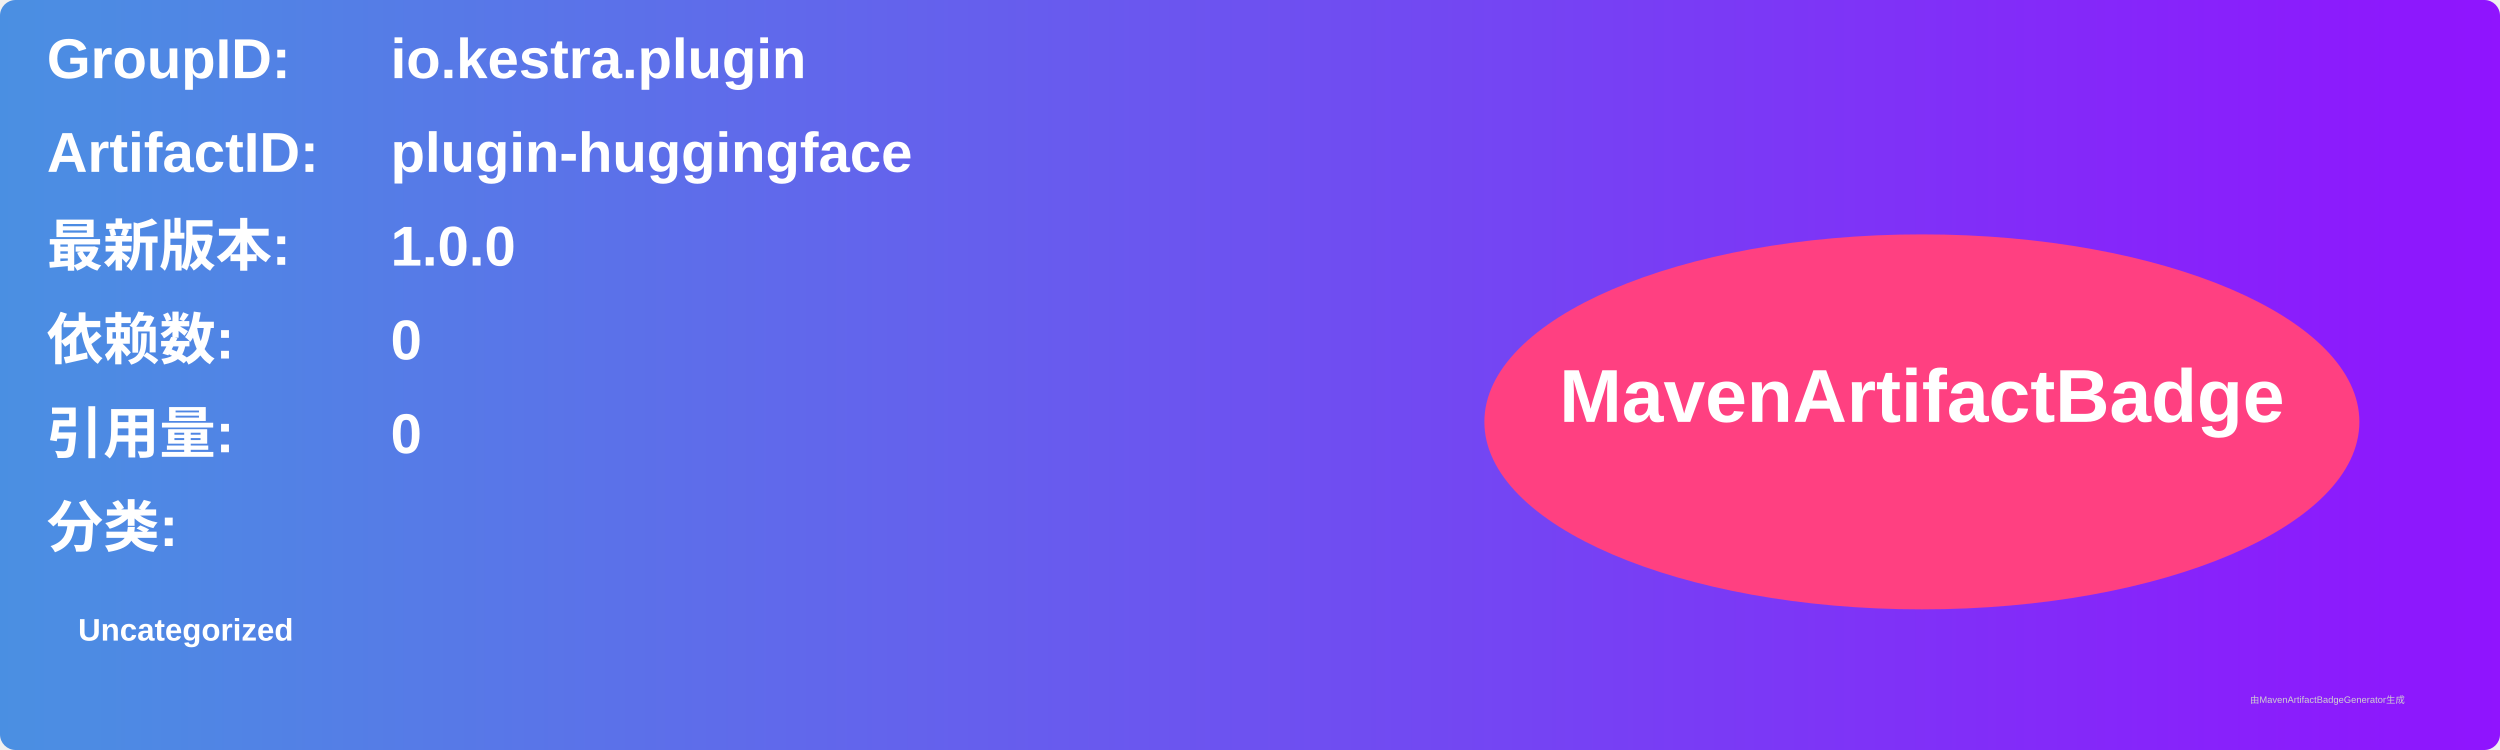
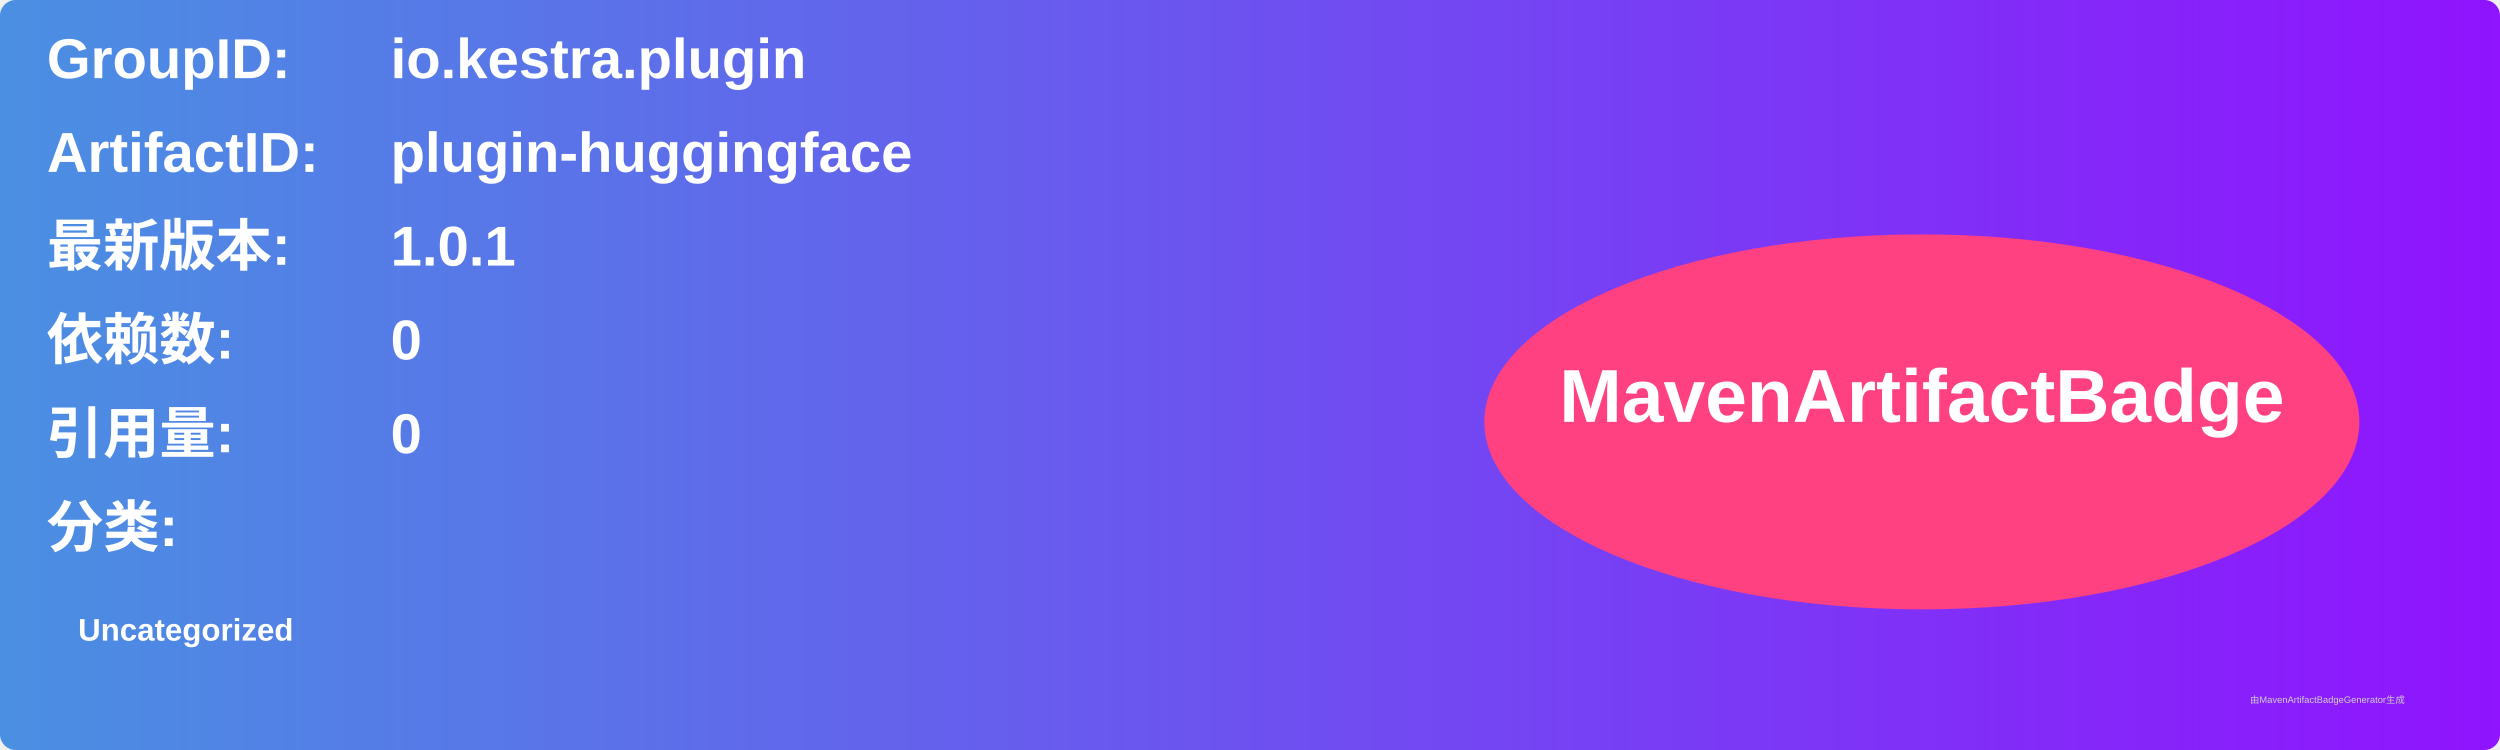
<svg xmlns="http://www.w3.org/2000/svg" width="800" height="240" viewBox="0 0 800 240">
  <linearGradient id="grad" x1="0%" y1="0%" x2="100%" y2="0%">
    <stop offset="0%" stop-color="#4a90e2" />
    <stop offset="100%" stop-color="#9013fe" />
  </linearGradient>
  <rect width="100%" height="100%" rx="5" ry="5" fill="url(#grad)" />
  <g transform="translate(15, 15)">
    <text x="0" y="10" font-family="Arial" font-size="18" fill="white" font-weight="bold" width="260">GroupID:</text>
    <text x="110" y="10" font-family="Arial" font-size="18" fill="white" font-weight="bold" width="460">io.kestra.plugin</text>
    <text x="0" y="40" font-family="Arial" font-size="18" fill="white" font-weight="bold" width="260">ArtifactID:</text>
    <text x="110" y="40" font-family="Arial" font-size="18" fill="white" font-weight="bold" width="460">plugin-huggingface</text>
    <text x="0" y="70" font-family="Arial" font-size="18" fill="white" font-weight="bold">最新版本:</text>
    <text x="110" y="70" font-family="Arial" font-size="18" fill="white" font-weight="bold">
-       <tspan font-weight="bold">1.0.0</tspan>
+       <tspan font-weight="bold">1.0.1</tspan>
    </text>
    <text x="0" y="100" font-family="Arial" font-size="18" fill="white" font-weight="bold">依赖数: </text>
    <text x="110" y="100" font-family="Arial" font-size="18" fill="white">
      <tspan font-weight="bold">0</tspan>
    </text>
    <text x="0" y="130" font-family="Arial" font-size="18" fill="white" font-weight="bold">引用量: </text>
    <text x="110" y="130" font-family="Arial" font-size="18" fill="white">
      <tspan font-weight="bold">0</tspan>
    </text>
    <text x="0" y="160" font-family="Arial" font-size="18" fill="white" font-weight="bold">分类:</text>
    <text x="10" y="190" font-family="Arial" font-size="10" fill="white">
      <tspan font-weight="bold">Uncategorized</tspan>
    </text>
    <ellipse cx="600" cy="120" rx="140" ry="60" fill="#ff4081" />
    <text x="600" y="120" text-anchor="middle" font-family="Arial" font-size="24" fill="white" font-weight="bold">MavenArtifactBadge</text>
  </g>
  <text x="720" y="225" font-family="Arial" font-size="3" fill="#d0d0d0">由MavenArtifactBadgeGenerator生成</text>
</svg>
